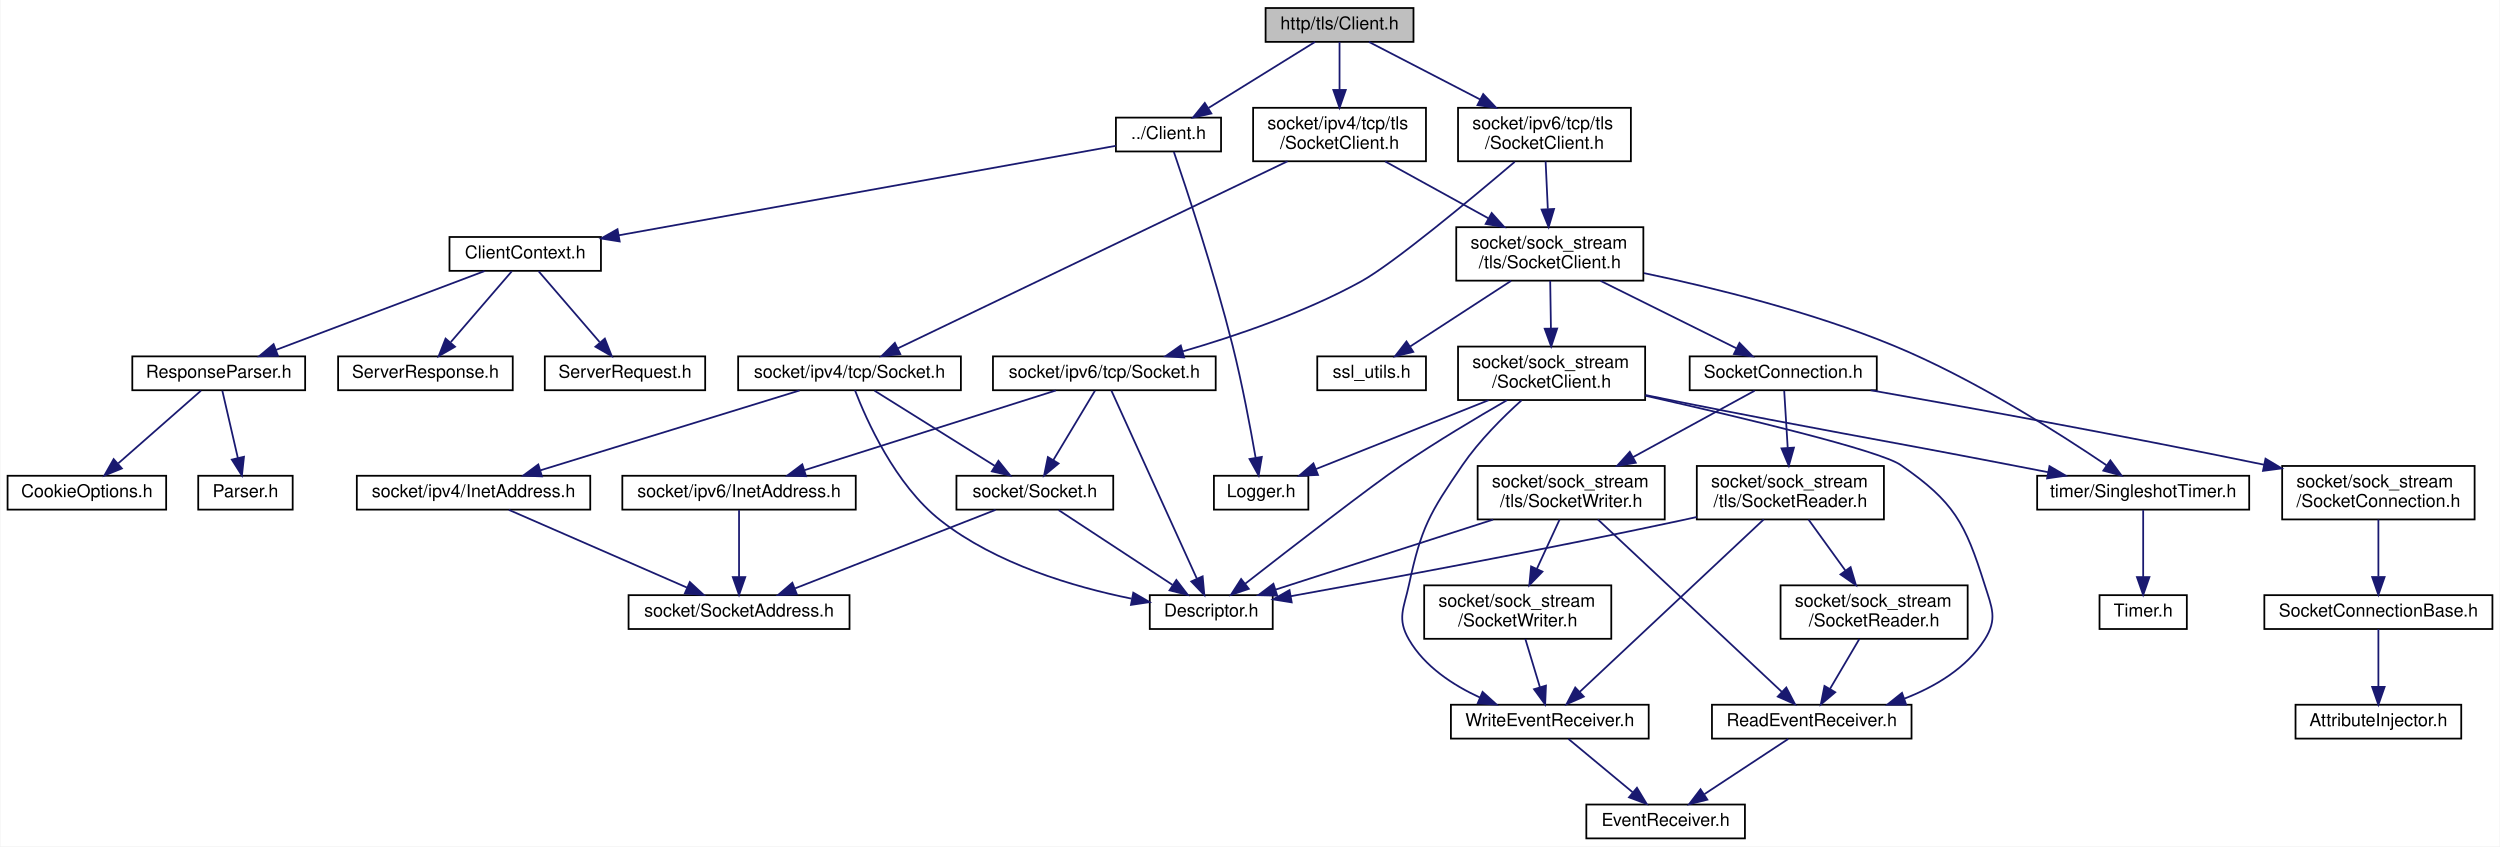
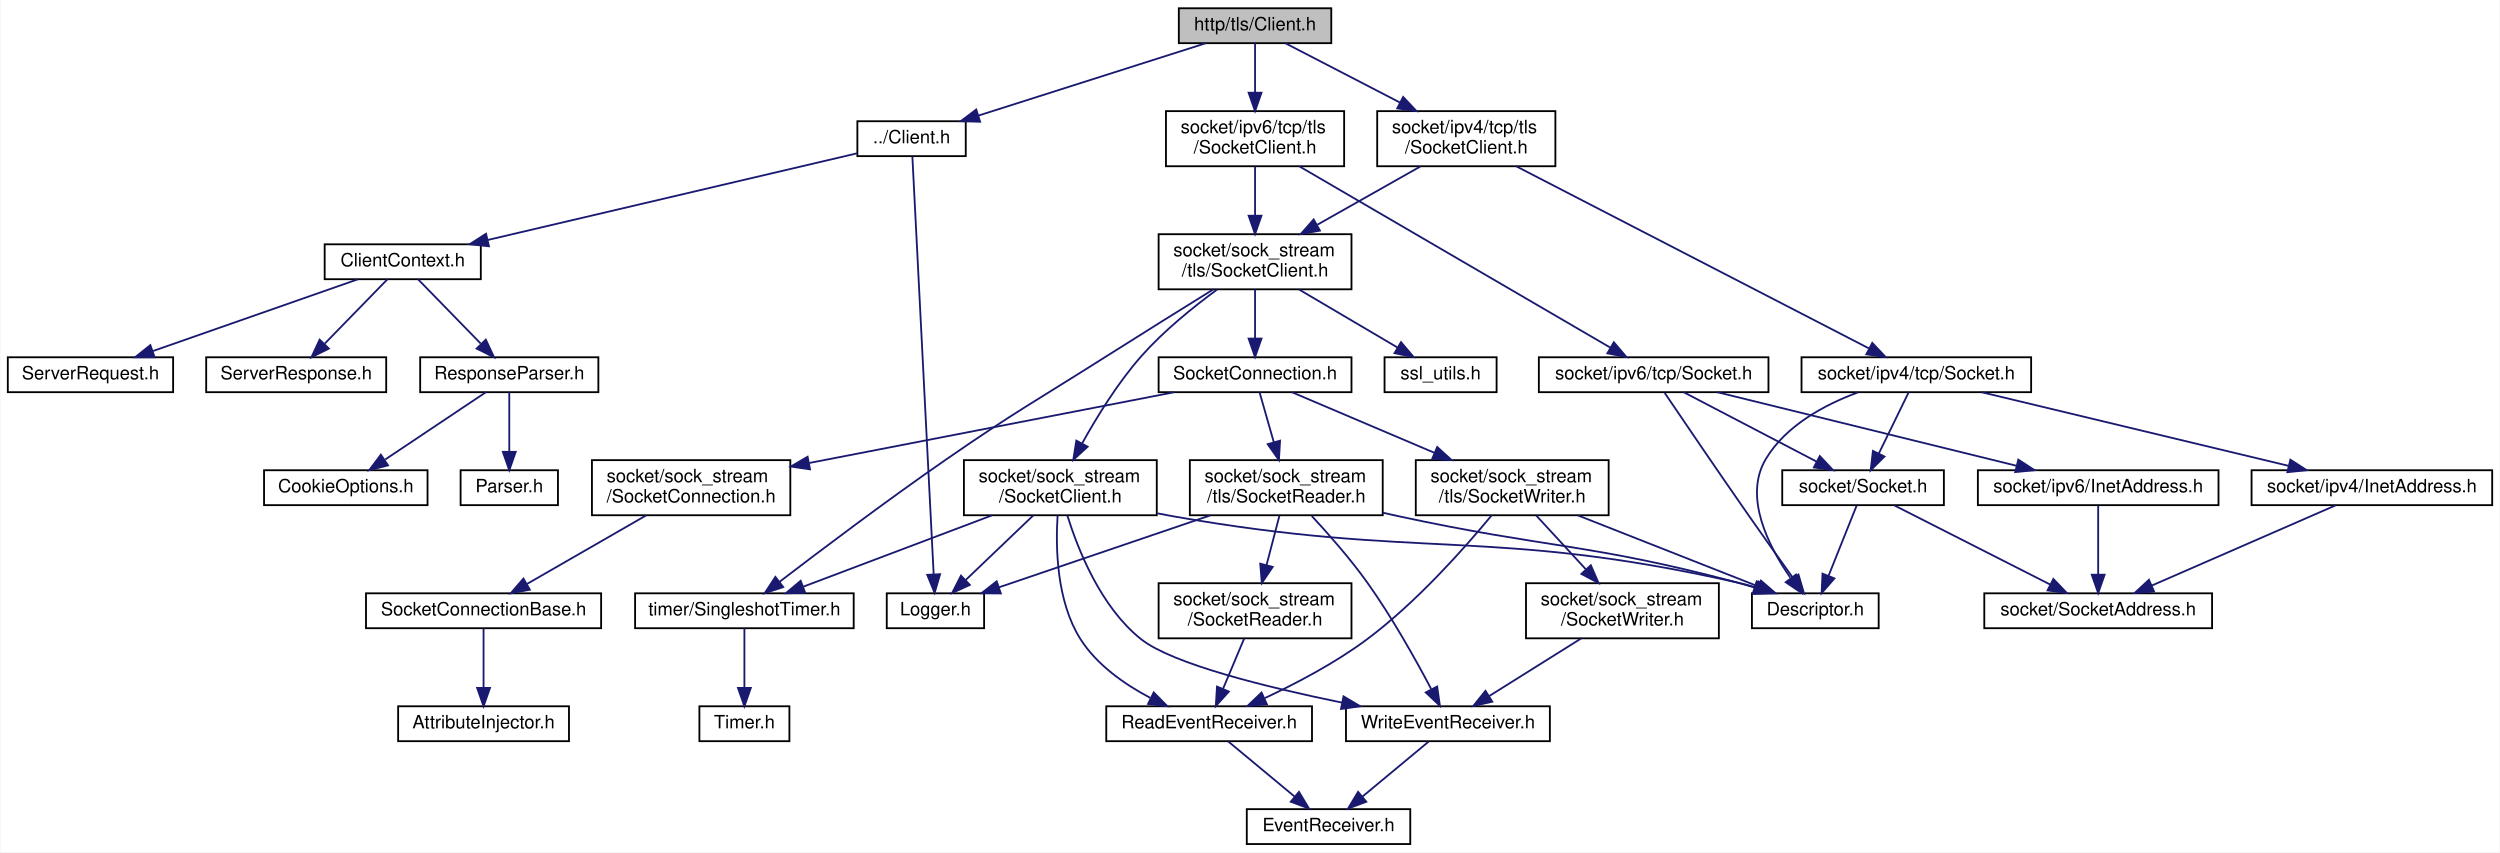
- <svg xmlns="http://www.w3.org/2000/svg" xmlns:xlink="http://www.w3.org/1999/xlink" width="1403pt" height="475pt" viewBox="0.00 0.00 1402.50 475.00">
-   <g id="graph0" class="graph" transform="scale(1 1) rotate(0) translate(4 471)">
-     <polygon fill="white" stroke="transparent" points="-4,4 -4,-471 1398.5,-471 1398.5,4 -4,4" />
+ <svg xmlns="http://www.w3.org/2000/svg" xmlns:xlink="http://www.w3.org/1999/xlink" width="1361pt" height="464pt" viewBox="0.00 0.00 1360.50 464.00">
+   <g id="graph0" class="graph" transform="scale(1 1) rotate(0) translate(4 460)">
+     <polygon fill="white" stroke="transparent" points="-4,4 -4,-460 1356.5,-460 1356.5,4 -4,4" />
    <g id="node1" class="node">
      <g id="a_node1">
        <a xlink:title=" ">
-           <polygon fill="#bfbfbf" stroke="black" points="706,-447.5 706,-466.5 789,-466.5 789,-447.5 706,-447.5" />
-           <text text-anchor="middle" x="747.5" y="-454.5" font-family="Helvetica,sans-Serif" font-size="10.00">http/tls/Client.h</text>
+           <polygon fill="#bfbfbf" stroke="black" points="637.5,-436.5 637.5,-455.5 720.5,-455.5 720.5,-436.5 637.5,-436.5" />
+           <text text-anchor="middle" x="679" y="-443.5" font-family="Helvetica,sans-Serif" font-size="10.00">http/tls/Client.h</text>
        </a>
      </g>
    </g>
    <g id="node2" class="node">
      <g id="a_node2">
        <a xlink:href="_client_8h.html" target="_top" xlink:title=" ">
-           <polygon fill="white" stroke="black" points="622,-386 622,-405 681,-405 681,-386 622,-386" />
-           <text text-anchor="middle" x="651.5" y="-393" font-family="Helvetica,sans-Serif" font-size="10.00">../Client.h</text>
+           <polygon fill="white" stroke="black" points="462.5,-375 462.5,-394 521.5,-394 521.5,-375 462.5,-375" />
+           <text text-anchor="middle" x="492" y="-382" font-family="Helvetica,sans-Serif" font-size="10.00">../Client.h</text>
        </a>
      </g>
    </g>
    <g id="edge1" class="edge">
-       <path fill="none" stroke="midnightblue" d="M733.75,-447.48C718.13,-437.8 692.44,-421.87 673.92,-410.39" />
-       <polygon fill="midnightblue" stroke="midnightblue" points="675.57,-407.3 665.23,-405.01 671.88,-413.25 675.57,-407.3" />
+       <path fill="none" stroke="midnightblue" d="M652.21,-436.48C619.71,-426.14 564.79,-408.66 528.46,-397.1" />
+       <polygon fill="midnightblue" stroke="midnightblue" points="529.33,-393.71 518.74,-394.01 527.21,-400.38 529.33,-393.71" />
    </g>
    <g id="node10" class="node">
      <g id="a_node10">
        <a xlink:href="ipv4_2tcp_2tls_2_socket_client_8h.html" target="_top" xlink:title=" ">
-           <polygon fill="white" stroke="black" points="699,-380.5 699,-410.5 796,-410.5 796,-380.5 699,-380.5" />
-           <text text-anchor="start" x="707" y="-398.5" font-family="Helvetica,sans-Serif" font-size="10.00">socket/ipv4/tcp/tls</text>
-           <text text-anchor="middle" x="747.5" y="-387.5" font-family="Helvetica,sans-Serif" font-size="10.00">/SocketClient.h</text>
+           <polygon fill="white" stroke="black" points="745.5,-369.5 745.5,-399.5 842.5,-399.5 842.5,-369.5 745.5,-369.5" />
+           <text text-anchor="start" x="753.5" y="-387.5" font-family="Helvetica,sans-Serif" font-size="10.00">socket/ipv4/tcp/tls</text>
+           <text text-anchor="middle" x="794" y="-376.5" font-family="Helvetica,sans-Serif" font-size="10.00">/SocketClient.h</text>
        </a>
      </g>
    </g>
    <g id="edge9" class="edge">
-       <path fill="none" stroke="midnightblue" d="M747.5,-447.48C747.5,-440.47 747.5,-430.19 747.5,-420.7" />
-       <polygon fill="midnightblue" stroke="midnightblue" points="751,-420.52 747.5,-410.52 744,-420.52 751,-420.52" />
+       <path fill="none" stroke="midnightblue" d="M695.48,-436.48C711.71,-428.08 737.04,-414.97 757.95,-404.15" />
+       <polygon fill="midnightblue" stroke="midnightblue" points="759.62,-407.23 766.9,-399.52 756.41,-401.01 759.62,-407.23" />
    </g>
    <g id="node32" class="node">
      <g id="a_node32">
        <a xlink:href="ipv6_2tcp_2tls_2_socket_client_8h.html" target="_top" xlink:title=" ">
-           <polygon fill="white" stroke="black" points="814,-380.5 814,-410.5 911,-410.5 911,-380.5 814,-380.5" />
-           <text text-anchor="start" x="822" y="-398.5" font-family="Helvetica,sans-Serif" font-size="10.00">socket/ipv6/tcp/tls</text>
-           <text text-anchor="middle" x="862.5" y="-387.5" font-family="Helvetica,sans-Serif" font-size="10.00">/SocketClient.h</text>
-         </a>
-       </g>
-     </g>
-     <g id="edge43" class="edge">
-       <path fill="none" stroke="midnightblue" d="M763.98,-447.48C780.21,-439.08 805.54,-425.97 826.45,-415.15" />
-       <polygon fill="midnightblue" stroke="midnightblue" points="828.12,-418.23 835.4,-410.52 824.91,-412.01 828.12,-418.23" />
+           <polygon fill="white" stroke="black" points="630.5,-369.5 630.5,-399.5 727.5,-399.5 727.5,-369.5 630.5,-369.5" />
+           <text text-anchor="start" x="638.5" y="-387.5" font-family="Helvetica,sans-Serif" font-size="10.00">socket/ipv6/tcp/tls</text>
+           <text text-anchor="middle" x="679" y="-376.5" font-family="Helvetica,sans-Serif" font-size="10.00">/SocketClient.h</text>
+         </a>
+       </g>
+     </g>
+     <g id="edge44" class="edge">
+       <path fill="none" stroke="midnightblue" d="M679,-436.48C679,-429.47 679,-419.19 679,-409.7" />
+       <polygon fill="midnightblue" stroke="midnightblue" points="682.5,-409.52 679,-399.52 675.5,-409.52 682.5,-409.52" />
    </g>
    <g id="node3" class="node">
      <g id="a_node3">
        <a xlink:href="_client_context_8h.html" target="_top" xlink:title=" ">
-           <polygon fill="white" stroke="black" points="248,-319 248,-338 333,-338 333,-319 248,-319" />
-           <text text-anchor="middle" x="290.5" y="-326" font-family="Helvetica,sans-Serif" font-size="10.00">ClientContext.h</text>
+           <polygon fill="white" stroke="black" points="172.5,-308 172.5,-327 257.5,-327 257.5,-308 172.5,-308" />
+           <text text-anchor="middle" x="215" y="-315" font-family="Helvetica,sans-Serif" font-size="10.00">ClientContext.h</text>
        </a>
      </g>
    </g>
    <g id="edge2" class="edge">
-       <path fill="none" stroke="midnightblue" d="M621.96,-389.18C560.88,-378.18 419.99,-352.82 343.03,-338.96" />
-       <polygon fill="midnightblue" stroke="midnightblue" points="343.52,-335.49 333.06,-337.16 342.28,-342.38 343.52,-335.49" />
+       <path fill="none" stroke="midnightblue" d="M462.36,-376.54C414.17,-365.24 318.49,-342.78 261.28,-329.36" />
+       <polygon fill="midnightblue" stroke="midnightblue" points="261.94,-325.92 251.41,-327.04 260.34,-332.74 261.94,-325.92" />
    </g>
    <g id="node9" class="node">
      <g id="a_node9">
        <a xlink:href="_logger_8h.html" target="_top" xlink:title=" ">
-           <polygon fill="white" stroke="black" points="677,-185 677,-204 730,-204 730,-185 677,-185" />
-           <text text-anchor="middle" x="703.5" y="-192" font-family="Helvetica,sans-Serif" font-size="10.00">Logger.h</text>
+           <polygon fill="white" stroke="black" points="478.5,-118 478.5,-137 531.5,-137 531.5,-118 478.5,-118" />
+           <text text-anchor="middle" x="505" y="-125" font-family="Helvetica,sans-Serif" font-size="10.00">Logger.h</text>
        </a>
      </g>
    </g>
    <g id="edge8" class="edge">
-       <path fill="none" stroke="midnightblue" d="M654.52,-385.74C661.15,-366.34 677.18,-318.18 687.5,-277 692.85,-255.64 697.52,-230.75 700.4,-214.15" />
-       <polygon fill="midnightblue" stroke="midnightblue" points="703.88,-214.58 702.11,-204.13 696.98,-213.4 703.88,-214.58" />
+       <path fill="none" stroke="midnightblue" d="M492.45,-374.72C494.3,-338.32 501.42,-198.77 504.03,-147.52" />
+       <polygon fill="midnightblue" stroke="midnightblue" points="507.54,-147.41 504.55,-137.24 500.55,-147.05 507.54,-147.41" />
    </g>
    <g id="node4" class="node">
      <g id="a_node4">
        <a xlink:href="_response_parser_8h.html" target="_top" xlink:title=" ">
-           <polygon fill="white" stroke="black" points="70,-252 70,-271 167,-271 167,-252 70,-252" />
-           <text text-anchor="middle" x="118.5" y="-259" font-family="Helvetica,sans-Serif" font-size="10.00">ResponseParser.h</text>
+           <polygon fill="white" stroke="black" points="224.5,-246.5 224.5,-265.5 321.5,-265.5 321.5,-246.5 224.5,-246.5" />
+           <text text-anchor="middle" x="273" y="-253.5" font-family="Helvetica,sans-Serif" font-size="10.00">ResponseParser.h</text>
        </a>
      </g>
    </g>
    <g id="edge3" class="edge">
-       <path fill="none" stroke="midnightblue" d="M267.66,-318.87C237.63,-307.52 184.72,-287.52 150.66,-274.65" />
-       <polygon fill="midnightblue" stroke="midnightblue" points="151.75,-271.32 141.16,-271.06 149.28,-277.87 151.75,-271.32" />
+       <path fill="none" stroke="midnightblue" d="M223.31,-307.98C232.18,-298.87 246.45,-284.24 257.42,-272.98" />
+       <polygon fill="midnightblue" stroke="midnightblue" points="260.23,-275.11 264.71,-265.51 255.22,-270.23 260.23,-275.11" />
    </g>
    <g id="node7" class="node">
      <g id="a_node7">
        <a xlink:href="_server_request_8h.html" target="_top" xlink:title=" ">
-           <polygon fill="white" stroke="black" points="301.5,-252 301.5,-271 391.5,-271 391.5,-252 301.5,-252" />
-           <text text-anchor="middle" x="346.5" y="-259" font-family="Helvetica,sans-Serif" font-size="10.00">ServerRequest.h</text>
+           <polygon fill="white" stroke="black" points="0,-246.5 0,-265.5 90,-265.5 90,-246.5 0,-246.5" />
+           <text text-anchor="middle" x="45" y="-253.5" font-family="Helvetica,sans-Serif" font-size="10.00">ServerRequest.h</text>
        </a>
      </g>
    </g>
    <g id="edge6" class="edge">
-       <path fill="none" stroke="midnightblue" d="M298.05,-318.73C306.78,-308.6 321.35,-291.69 332.24,-279.06" />
-       <polygon fill="midnightblue" stroke="midnightblue" points="335.19,-280.99 339.07,-271.13 329.89,-276.42 335.19,-280.99" />
+       <path fill="none" stroke="midnightblue" d="M190.64,-307.98C161.36,-297.72 112.03,-280.46 79,-268.9" />
+       <polygon fill="midnightblue" stroke="midnightblue" points="79.91,-265.51 69.31,-265.51 77.59,-272.12 79.91,-265.51" />
    </g>
    <g id="node8" class="node">
      <g id="a_node8">
        <a xlink:href="_server_response_8h.html" target="_top" xlink:title=" ">
-           <polygon fill="white" stroke="black" points="185.5,-252 185.5,-271 283.5,-271 283.5,-252 185.5,-252" />
-           <text text-anchor="middle" x="234.5" y="-259" font-family="Helvetica,sans-Serif" font-size="10.00">ServerResponse.h</text>
+           <polygon fill="white" stroke="black" points="108,-246.5 108,-265.5 206,-265.5 206,-246.5 108,-246.5" />
+           <text text-anchor="middle" x="157" y="-253.5" font-family="Helvetica,sans-Serif" font-size="10.00">ServerResponse.h</text>
        </a>
      </g>
    </g>
    <g id="edge7" class="edge">
-       <path fill="none" stroke="midnightblue" d="M282.95,-318.73C274.22,-308.6 259.65,-291.69 248.76,-279.06" />
-       <polygon fill="midnightblue" stroke="midnightblue" points="251.11,-276.42 241.93,-271.13 245.81,-280.99 251.11,-276.42" />
+       <path fill="none" stroke="midnightblue" d="M206.69,-307.98C197.82,-298.87 183.55,-284.24 172.58,-272.98" />
+       <polygon fill="midnightblue" stroke="midnightblue" points="174.78,-270.23 165.29,-265.51 169.77,-275.11 174.78,-270.23" />
    </g>
    <g id="node5" class="node">
      <g id="a_node5">
        <a xlink:href="_cookie_options_8h.html" target="_top" xlink:title=" ">
-           <polygon fill="white" stroke="black" points="0,-185 0,-204 89,-204 89,-185 0,-185" />
-           <text text-anchor="middle" x="44.5" y="-192" font-family="Helvetica,sans-Serif" font-size="10.00">CookieOptions.h</text>
+           <polygon fill="white" stroke="black" points="139.5,-185 139.5,-204 228.5,-204 228.5,-185 139.5,-185" />
+           <text text-anchor="middle" x="184" y="-192" font-family="Helvetica,sans-Serif" font-size="10.00">CookieOptions.h</text>
        </a>
      </g>
    </g>
    <g id="edge4" class="edge">
-       <path fill="none" stroke="midnightblue" d="M108.52,-251.73C96.65,-241.31 76.61,-223.71 62.12,-210.97" />
-       <polygon fill="midnightblue" stroke="midnightblue" points="64.14,-208.1 54.32,-204.13 59.53,-213.36 64.14,-208.1" />
+       <path fill="none" stroke="midnightblue" d="M260.25,-246.48C245.97,-236.93 222.6,-221.31 205.49,-209.87" />
+       <polygon fill="midnightblue" stroke="midnightblue" points="206.99,-206.66 196.73,-204.01 203.1,-212.48 206.99,-206.66" />
    </g>
    <g id="node6" class="node">
      <g id="a_node6">
        <a xlink:href="_parser_8h.html" target="_top" xlink:title=" ">
-           <polygon fill="white" stroke="black" points="107,-185 107,-204 160,-204 160,-185 107,-185" />
-           <text text-anchor="middle" x="133.5" y="-192" font-family="Helvetica,sans-Serif" font-size="10.00">Parser.h</text>
+           <polygon fill="white" stroke="black" points="246.5,-185 246.5,-204 299.5,-204 299.5,-185 246.5,-185" />
+           <text text-anchor="middle" x="273" y="-192" font-family="Helvetica,sans-Serif" font-size="10.00">Parser.h</text>
        </a>
      </g>
    </g>
    <g id="edge5" class="edge">
-       <path fill="none" stroke="midnightblue" d="M120.52,-251.73C122.75,-242.09 126.39,-226.3 129.25,-213.91" />
-       <polygon fill="midnightblue" stroke="midnightblue" points="132.67,-214.66 131.51,-204.13 125.85,-213.08 132.67,-214.66" />
+       <path fill="none" stroke="midnightblue" d="M273,-246.48C273,-238.08 273,-224.98 273,-214.16" />
+       <polygon fill="midnightblue" stroke="midnightblue" points="276.5,-214.01 273,-204.01 269.5,-214.01 276.5,-214.01" />
    </g>
    <g id="node11" class="node">
      <g id="a_node11">
        <a xlink:href="ipv4_2tcp_2_socket_8h.html" target="_top" xlink:title=" ">
-           <polygon fill="white" stroke="black" points="410,-252 410,-271 535,-271 535,-252 410,-252" />
-           <text text-anchor="middle" x="472.5" y="-259" font-family="Helvetica,sans-Serif" font-size="10.00">socket/ipv4/tcp/Socket.h</text>
+           <polygon fill="white" stroke="black" points="976.5,-246.5 976.5,-265.5 1101.5,-265.5 1101.5,-246.5 976.5,-246.5" />
+           <text text-anchor="middle" x="1039" y="-253.5" font-family="Helvetica,sans-Serif" font-size="10.00">socket/ipv4/tcp/Socket.h</text>
        </a>
      </g>
    </g>
    <g id="edge10" class="edge">
-       <path fill="none" stroke="midnightblue" d="M718.33,-380.5C664.83,-354.82 551.73,-300.53 499.72,-275.56" />
-       <polygon fill="midnightblue" stroke="midnightblue" points="500.98,-272.29 490.45,-271.12 497.95,-278.6 500.98,-272.29" />
+       <path fill="none" stroke="midnightblue" d="M821.16,-369.48C868.73,-344.92 966.51,-294.43 1013.15,-270.35" />
+       <polygon fill="midnightblue" stroke="midnightblue" points="1015.01,-273.33 1022.29,-265.63 1011.79,-267.11 1015.01,-273.33" />
    </g>
    <g id="node16" class="node">
      <g id="a_node16">
        <a xlink:href="sock__stream_2tls_2_socket_client_8h.html" target="_top" xlink:title=" ">
-           <polygon fill="white" stroke="black" points="813,-313.5 813,-343.5 918,-343.5 918,-313.5 813,-313.5" />
-           <text text-anchor="start" x="821" y="-331.5" font-family="Helvetica,sans-Serif" font-size="10.00">socket/sock_stream</text>
-           <text text-anchor="middle" x="865.5" y="-320.5" font-family="Helvetica,sans-Serif" font-size="10.00">/tls/SocketClient.h</text>
+           <polygon fill="white" stroke="black" points="626.5,-302.5 626.5,-332.5 731.5,-332.5 731.5,-302.5 626.5,-302.5" />
+           <text text-anchor="start" x="634.5" y="-320.5" font-family="Helvetica,sans-Serif" font-size="10.00">socket/sock_stream</text>
+           <text text-anchor="middle" x="679" y="-309.5" font-family="Helvetica,sans-Serif" font-size="10.00">/tls/SocketClient.h</text>
        </a>
      </g>
    </g>
    <g id="edge17" class="edge">
-       <path fill="none" stroke="midnightblue" d="M773.1,-380.4C790.04,-371.07 812.44,-358.73 830.95,-348.53" />
-       <polygon fill="midnightblue" stroke="midnightblue" points="832.88,-351.47 839.95,-343.58 829.5,-345.34 832.88,-351.47" />
+       <path fill="none" stroke="midnightblue" d="M769.05,-369.4C752.62,-360.11 730.91,-347.84 712.92,-337.67" />
+       <polygon fill="midnightblue" stroke="midnightblue" points="714.33,-334.45 703.9,-332.58 710.89,-340.54 714.33,-334.45" />
    </g>
    <g id="node12" class="node">
      <g id="a_node12">
        <a xlink:href="_descriptor_8h.html" target="_top" xlink:title=" ">
-           <polygon fill="white" stroke="black" points="641,-118 641,-137 710,-137 710,-118 641,-118" />
-           <text text-anchor="middle" x="675.5" y="-125" font-family="Helvetica,sans-Serif" font-size="10.00">Descriptor.h</text>
+           <polygon fill="white" stroke="black" points="949.5,-118 949.5,-137 1018.5,-137 1018.5,-118 949.5,-118" />
+           <text text-anchor="middle" x="984" y="-125" font-family="Helvetica,sans-Serif" font-size="10.00">Descriptor.h</text>
        </a>
      </g>
    </g>
    <g id="edge11" class="edge">
-       <path fill="none" stroke="midnightblue" d="M475.55,-252C481.88,-235.5 498.04,-199.01 523.5,-179 554.67,-154.5 598.26,-141.63 630.78,-135.03" />
-       <polygon fill="midnightblue" stroke="midnightblue" points="631.75,-138.41 640.91,-133.1 630.44,-131.53 631.75,-138.41" />
+       <path fill="none" stroke="midnightblue" d="M1007.19,-246.38C989.05,-239.66 967.84,-228.31 957,-210 944.83,-189.44 958.49,-162.67 970.4,-145.53" />
+       <polygon fill="midnightblue" stroke="midnightblue" points="973.51,-147.21 976.67,-137.1 967.89,-143.04 973.51,-147.21" />
    </g>
    <g id="node13" class="node">
      <g id="a_node13">
        <a xlink:href="_socket_8h.html" target="_top" xlink:title=" ">
-           <polygon fill="white" stroke="black" points="532.5,-185 532.5,-204 620.5,-204 620.5,-185 532.5,-185" />
-           <text text-anchor="middle" x="576.5" y="-192" font-family="Helvetica,sans-Serif" font-size="10.00">socket/Socket.h</text>
+           <polygon fill="white" stroke="black" points="966,-185 966,-204 1054,-204 1054,-185 966,-185" />
+           <text text-anchor="middle" x="1010" y="-192" font-family="Helvetica,sans-Serif" font-size="10.00">socket/Socket.h</text>
        </a>
      </g>
    </g>
    <g id="edge12" class="edge">
-       <path fill="none" stroke="midnightblue" d="M486.53,-251.73C503.83,-240.92 533.49,-222.38 553.99,-209.57" />
-       <polygon fill="midnightblue" stroke="midnightblue" points="556.07,-212.4 562.7,-204.13 552.36,-206.46 556.07,-212.4" />
+       <path fill="none" stroke="midnightblue" d="M1034.85,-246.48C1030.62,-237.82 1023.96,-224.15 1018.6,-213.15" />
+       <polygon fill="midnightblue" stroke="midnightblue" points="1021.67,-211.46 1014.15,-204.01 1015.38,-214.53 1021.67,-211.46" />
    </g>
    <g id="node15" class="node">
      <g id="a_node15">
        <a xlink:href="ipv4_2_inet_address_8h.html" target="_top" xlink:title=" ">
-           <polygon fill="white" stroke="black" points="196,-185 196,-204 327,-204 327,-185 196,-185" />
-           <text text-anchor="middle" x="261.5" y="-192" font-family="Helvetica,sans-Serif" font-size="10.00">socket/ipv4/InetAddress.h</text>
+           <polygon fill="white" stroke="black" points="1221.5,-185 1221.5,-204 1352.5,-204 1352.5,-185 1221.5,-185" />
+           <text text-anchor="middle" x="1287" y="-192" font-family="Helvetica,sans-Serif" font-size="10.00">socket/ipv4/InetAddress.h</text>
        </a>
      </g>
    </g>
    <g id="edge15" class="edge">
-       <path fill="none" stroke="midnightblue" d="M444.48,-251.87C407.09,-240.35 340.78,-219.92 299.08,-207.08" />
-       <polygon fill="midnightblue" stroke="midnightblue" points="299.89,-203.66 289.3,-204.06 297.83,-210.35 299.89,-203.66" />
+       <path fill="none" stroke="midnightblue" d="M1074.53,-246.48C1118.55,-235.92 1193.59,-217.91 1241.7,-206.37" />
+       <polygon fill="midnightblue" stroke="midnightblue" points="1242.63,-209.75 1251.53,-204.01 1240.99,-202.94 1242.63,-209.75" />
    </g>
    <g id="edge13" class="edge">
-       <path fill="none" stroke="midnightblue" d="M589.85,-184.73C606.25,-173.96 634.3,-155.55 653.81,-142.74" />
-       <polygon fill="midnightblue" stroke="midnightblue" points="655.92,-145.54 662.36,-137.13 652.08,-139.69 655.92,-145.54" />
+       <path fill="none" stroke="midnightblue" d="M1006.49,-184.73C1002.6,-174.99 996.19,-158.98 991.21,-146.53" />
+       <polygon fill="midnightblue" stroke="midnightblue" points="994.41,-145.11 987.45,-137.13 987.92,-147.71 994.41,-145.11" />
    </g>
    <g id="node14" class="node">
      <g id="a_node14">
        <a xlink:href="_socket_address_8h.html" target="_top" xlink:title=" ">
-           <polygon fill="white" stroke="black" points="348.5,-118 348.5,-137 472.5,-137 472.5,-118 348.5,-118" />
-           <text text-anchor="middle" x="410.5" y="-125" font-family="Helvetica,sans-Serif" font-size="10.00">socket/SocketAddress.h</text>
+           <polygon fill="white" stroke="black" points="1076,-118 1076,-137 1200,-137 1200,-118 1076,-118" />
+           <text text-anchor="middle" x="1138" y="-125" font-family="Helvetica,sans-Serif" font-size="10.00">socket/SocketAddress.h</text>
        </a>
      </g>
    </g>
    <g id="edge14" class="edge">
-       <path fill="none" stroke="midnightblue" d="M554.46,-184.87C525.6,-173.57 474.85,-153.7 441.96,-140.82" />
-       <polygon fill="midnightblue" stroke="midnightblue" points="442.96,-137.45 432.37,-137.06 440.41,-143.97 442.96,-137.45" />
+       <path fill="none" stroke="midnightblue" d="M1027,-184.87C1048.71,-173.84 1086.49,-154.66 1111.87,-141.77" />
+       <polygon fill="midnightblue" stroke="midnightblue" points="1113.6,-144.82 1120.93,-137.17 1110.43,-138.57 1113.6,-144.82" />
    </g>
    <g id="edge16" class="edge">
-       <path fill="none" stroke="midnightblue" d="M281.29,-184.87C306.89,-173.7 351.71,-154.15 381.25,-141.26" />
-       <polygon fill="midnightblue" stroke="midnightblue" points="382.87,-144.37 390.63,-137.17 380.07,-137.96 382.87,-144.37" />
+       <path fill="none" stroke="midnightblue" d="M1267.21,-184.87C1241.61,-173.7 1196.79,-154.15 1167.25,-141.26" />
+       <polygon fill="midnightblue" stroke="midnightblue" points="1168.43,-137.96 1157.87,-137.17 1165.63,-144.37 1168.43,-137.96" />
    </g>
    <g id="node17" class="node">
      <g id="a_node17">
        <a xlink:href="tls_2_socket_connection_8h.html" target="_top" xlink:title=" ">
-           <polygon fill="white" stroke="black" points="944,-252 944,-271 1049,-271 1049,-252 944,-252" />
-           <text text-anchor="middle" x="996.5" y="-259" font-family="Helvetica,sans-Serif" font-size="10.00">SocketConnection.h</text>
+           <polygon fill="white" stroke="black" points="626.5,-246.5 626.5,-265.5 731.5,-265.5 731.5,-246.5 626.5,-246.5" />
+           <text text-anchor="middle" x="679" y="-253.5" font-family="Helvetica,sans-Serif" font-size="10.00">SocketConnection.h</text>
        </a>
      </g>
    </g>
    <g id="edge18" class="edge">
-       <path fill="none" stroke="midnightblue" d="M893.93,-313.4C916.61,-302.14 948.13,-286.5 970.22,-275.54" />
-       <polygon fill="midnightblue" stroke="midnightblue" points="971.95,-278.59 979.36,-271.01 968.84,-272.32 971.95,-278.59" />
+       <path fill="none" stroke="midnightblue" d="M679,-302.4C679,-294.47 679,-284.46 679,-275.86" />
+       <polygon fill="midnightblue" stroke="midnightblue" points="682.5,-275.66 679,-265.66 675.5,-275.66 682.5,-275.66" />
    </g>
    <g id="node28" class="node">
      <g id="a_node28">
        <a xlink:href="sock__stream_2_socket_client_8h.html" target="_top" xlink:title=" ">
-           <polygon fill="white" stroke="black" points="814,-246.5 814,-276.5 919,-276.5 919,-246.5 814,-246.5" />
-           <text text-anchor="start" x="822" y="-264.5" font-family="Helvetica,sans-Serif" font-size="10.00">socket/sock_stream</text>
-           <text text-anchor="middle" x="866.5" y="-253.5" font-family="Helvetica,sans-Serif" font-size="10.00">/SocketClient.h</text>
-         </a>
-       </g>
-     </g>
-     <g id="edge34" class="edge">
-       <path fill="none" stroke="midnightblue" d="M865.72,-313.4C865.84,-305.64 865.99,-295.81 866.13,-286.86" />
-       <polygon fill="midnightblue" stroke="midnightblue" points="869.63,-286.63 866.28,-276.58 862.63,-286.52 869.63,-286.63" />
+           <polygon fill="white" stroke="black" points="520.5,-179.5 520.5,-209.5 625.5,-209.5 625.5,-179.5 520.5,-179.5" />
+           <text text-anchor="start" x="528.5" y="-197.5" font-family="Helvetica,sans-Serif" font-size="10.00">socket/sock_stream</text>
+           <text text-anchor="middle" x="573" y="-186.5" font-family="Helvetica,sans-Serif" font-size="10.00">/SocketClient.h</text>
+         </a>
+       </g>
+     </g>
+     <g id="edge35" class="edge">
+       <path fill="none" stroke="midnightblue" d="M658.27,-302.32C645.47,-292.94 629.21,-279.85 617,-266 604.24,-251.53 592.81,-232.94 584.79,-218.49" />
+       <polygon fill="midnightblue" stroke="midnightblue" points="587.87,-216.81 580.04,-209.67 581.71,-220.13 587.87,-216.81" />
    </g>
    <g id="node29" class="node">
      <g id="a_node29">
        <a xlink:href="_singleshot_timer_8h.html" target="_top" xlink:title=" ">
-           <polygon fill="white" stroke="black" points="1139,-185 1139,-204 1258,-204 1258,-185 1139,-185" />
-           <text text-anchor="middle" x="1198.5" y="-192" font-family="Helvetica,sans-Serif" font-size="10.00">timer/SingleshotTimer.h</text>
-         </a>
-       </g>
-     </g>
-     <g id="edge42" class="edge">
-       <path fill="none" stroke="midnightblue" d="M918.36,-317.72C957.86,-309.44 1012.72,-295.9 1058.5,-277 1103.38,-258.47 1151.4,-227.87 1177.91,-209.9" />
-       <polygon fill="midnightblue" stroke="midnightblue" points="1180.08,-212.66 1186.35,-204.11 1176.13,-206.88 1180.08,-212.66" />
+           <polygon fill="white" stroke="black" points="341.5,-118 341.5,-137 460.5,-137 460.5,-118 341.5,-118" />
+           <text text-anchor="middle" x="401" y="-125" font-family="Helvetica,sans-Serif" font-size="10.00">timer/SingleshotTimer.h</text>
+         </a>
+       </g>
+     </g>
+     <g id="edge43" class="edge">
+       <path fill="none" stroke="midnightblue" d="M656.25,-302.44C639.99,-292.36 617.6,-278.42 598,-266 559.15,-241.39 548.83,-236.15 511,-210 478.52,-187.55 441.88,-159.92 420.15,-143.28" />
+       <polygon fill="midnightblue" stroke="midnightblue" points="422.13,-140.39 412.07,-137.08 417.87,-145.94 422.13,-140.39" />
    </g>
    <g id="node31" class="node">
      <g id="a_node31">
        <a xlink:href="ssl__utils_8h.html" target="_top" xlink:title=" ">
-           <polygon fill="white" stroke="black" points="735,-252 735,-271 796,-271 796,-252 735,-252" />
-           <text text-anchor="middle" x="765.5" y="-259" font-family="Helvetica,sans-Serif" font-size="10.00">ssl_utils.h</text>
-         </a>
-       </g>
-     </g>
-     <g id="edge41" class="edge">
-       <path fill="none" stroke="midnightblue" d="M843.8,-313.4C827.03,-302.5 803.93,-287.48 787.17,-276.58" />
-       <polygon fill="midnightblue" stroke="midnightblue" points="788.88,-273.52 778.59,-271.01 785.06,-279.39 788.88,-273.52" />
+           <polygon fill="white" stroke="black" points="749.5,-246.5 749.5,-265.5 810.5,-265.5 810.5,-246.5 749.5,-246.5" />
+           <text text-anchor="middle" x="780" y="-253.5" font-family="Helvetica,sans-Serif" font-size="10.00">ssl_utils.h</text>
+         </a>
+       </g>
+     </g>
+     <g id="edge42" class="edge">
+       <path fill="none" stroke="midnightblue" d="M702.94,-302.4C719.13,-292.86 740.41,-280.32 756.5,-270.84" />
+       <polygon fill="midnightblue" stroke="midnightblue" points="758.46,-273.75 765.3,-265.66 754.91,-267.72 758.46,-273.75" />
    </g>
    <g id="node18" class="node">
      <g id="a_node18">
        <a xlink:href="_socket_connection_8h.html" target="_top" xlink:title=" ">
-           <polygon fill="white" stroke="black" points="1276.5,-179.5 1276.5,-209.5 1384.5,-209.5 1384.5,-179.5 1276.5,-179.5" />
-           <text text-anchor="start" x="1284.5" y="-197.5" font-family="Helvetica,sans-Serif" font-size="10.00">socket/sock_stream</text>
-           <text text-anchor="middle" x="1330.5" y="-186.5" font-family="Helvetica,sans-Serif" font-size="10.00">/SocketConnection.h</text>
+           <polygon fill="white" stroke="black" points="318,-179.5 318,-209.5 426,-209.5 426,-179.5 318,-179.5" />
+           <text text-anchor="start" x="326" y="-197.5" font-family="Helvetica,sans-Serif" font-size="10.00">socket/sock_stream</text>
+           <text text-anchor="middle" x="372" y="-186.5" font-family="Helvetica,sans-Serif" font-size="10.00">/SocketConnection.h</text>
        </a>
      </g>
    </g>
    <g id="edge19" class="edge">
-       <path fill="none" stroke="midnightblue" d="M1045.58,-251.99C1097.89,-242.78 1183.37,-227.33 1266.39,-210.19" />
-       <polygon fill="midnightblue" stroke="midnightblue" points="1267.16,-213.6 1276.24,-208.14 1265.73,-206.75 1267.16,-213.6" />
+       <path fill="none" stroke="midnightblue" d="M635.01,-246.48C582.98,-236.39 495.91,-219.52 436.31,-207.96" />
+       <polygon fill="midnightblue" stroke="midnightblue" points="436.74,-204.48 426.26,-206.02 435.41,-211.35 436.74,-204.48" />
    </g>
    <g id="node21" class="node">
      <g id="a_node21">
        <a xlink:href="tls_2_socket_reader_8h.html" target="_top" xlink:title=" ">
-           <polygon fill="white" stroke="black" points="948,-179.5 948,-209.5 1053,-209.5 1053,-179.5 948,-179.5" />
-           <text text-anchor="start" x="956" y="-197.5" font-family="Helvetica,sans-Serif" font-size="10.00">socket/sock_stream</text>
-           <text text-anchor="middle" x="1000.5" y="-186.5" font-family="Helvetica,sans-Serif" font-size="10.00">/tls/SocketReader.h</text>
+           <polygon fill="white" stroke="black" points="643.5,-179.5 643.5,-209.5 748.5,-209.5 748.5,-179.5 643.5,-179.5" />
+           <text text-anchor="start" x="651.5" y="-197.5" font-family="Helvetica,sans-Serif" font-size="10.00">socket/sock_stream</text>
+           <text text-anchor="middle" x="696" y="-186.5" font-family="Helvetica,sans-Serif" font-size="10.00">/tls/SocketReader.h</text>
        </a>
      </g>
    </g>
    <g id="edge22" class="edge">
-       <path fill="none" stroke="midnightblue" d="M997.04,-251.73C997.54,-243.54 998.32,-230.92 999.01,-219.71" />
-       <polygon fill="midnightblue" stroke="midnightblue" points="1002.51,-219.79 999.63,-209.59 995.53,-219.36 1002.51,-219.79" />
+       <path fill="none" stroke="midnightblue" d="M681.44,-246.48C683.46,-239.4 686.44,-228.97 689.17,-219.39" />
+       <polygon fill="midnightblue" stroke="midnightblue" points="692.61,-220.1 691.99,-209.52 685.88,-218.18 692.61,-220.1" />
    </g>
    <g id="node26" class="node">
      <g id="a_node26">
        <a xlink:href="tls_2_socket_writer_8h.html" target="_top" xlink:title=" ">
-           <polygon fill="white" stroke="black" points="825,-179.5 825,-209.5 930,-209.5 930,-179.5 825,-179.5" />
-           <text text-anchor="start" x="833" y="-197.5" font-family="Helvetica,sans-Serif" font-size="10.00">socket/sock_stream</text>
-           <text text-anchor="middle" x="877.5" y="-186.5" font-family="Helvetica,sans-Serif" font-size="10.00">/tls/SocketWriter.h</text>
-         </a>
-       </g>
-     </g>
-     <g id="edge29" class="edge">
-       <path fill="none" stroke="midnightblue" d="M980.45,-251.73C963.05,-242.23 934.76,-226.78 912.23,-214.47" />
-       <polygon fill="midnightblue" stroke="midnightblue" points="913.75,-211.31 903.29,-209.59 910.39,-217.45 913.75,-211.31" />
+           <polygon fill="white" stroke="black" points="766.5,-179.5 766.5,-209.5 871.5,-209.5 871.5,-179.5 766.5,-179.5" />
+           <text text-anchor="start" x="774.5" y="-197.5" font-family="Helvetica,sans-Serif" font-size="10.00">socket/sock_stream</text>
+           <text text-anchor="middle" x="819" y="-186.5" font-family="Helvetica,sans-Serif" font-size="10.00">/tls/SocketWriter.h</text>
+         </a>
+       </g>
+     </g>
+     <g id="edge30" class="edge">
+       <path fill="none" stroke="midnightblue" d="M699.06,-246.48C719.17,-237.93 750.76,-224.5 776.47,-213.57" />
+       <polygon fill="midnightblue" stroke="midnightblue" points="778.17,-216.66 786,-209.52 775.43,-210.21 778.17,-216.66" />
    </g>
    <g id="node19" class="node">
      <g id="a_node19">
        <a xlink:href="_socket_connection_base_8h.html" target="_top" xlink:title=" ">
-           <polygon fill="white" stroke="black" points="1266.5,-118 1266.5,-137 1394.5,-137 1394.5,-118 1266.5,-118" />
-           <text text-anchor="middle" x="1330.5" y="-125" font-family="Helvetica,sans-Serif" font-size="10.00">SocketConnectionBase.h</text>
+           <polygon fill="white" stroke="black" points="195,-118 195,-137 323,-137 323,-118 195,-118" />
+           <text text-anchor="middle" x="259" y="-125" font-family="Helvetica,sans-Serif" font-size="10.00">SocketConnectionBase.h</text>
        </a>
      </g>
    </g>
    <g id="edge20" class="edge">
-       <path fill="none" stroke="midnightblue" d="M1330.5,-179.4C1330.5,-170.06 1330.5,-157.71 1330.5,-147.52" />
-       <polygon fill="midnightblue" stroke="midnightblue" points="1334,-147.19 1330.5,-137.19 1327,-147.19 1334,-147.19" />
+       <path fill="none" stroke="midnightblue" d="M347.48,-179.4C328.27,-168.34 301.7,-153.06 282.7,-142.13" />
+       <polygon fill="midnightblue" stroke="midnightblue" points="284.2,-138.96 273.79,-137.01 280.71,-145.03 284.2,-138.96" />
    </g>
    <g id="node20" class="node">
      <g id="a_node20">
        <a xlink:href="_attribute_injector_8h.html" target="_top" xlink:title=" ">
-           <polygon fill="white" stroke="black" points="1284,-56.5 1284,-75.5 1377,-75.5 1377,-56.5 1284,-56.5" />
-           <text text-anchor="middle" x="1330.5" y="-63.5" font-family="Helvetica,sans-Serif" font-size="10.00">AttributeInjector.h</text>
+           <polygon fill="white" stroke="black" points="212.5,-56.5 212.5,-75.5 305.5,-75.5 305.5,-56.5 212.5,-56.5" />
+           <text text-anchor="middle" x="259" y="-63.5" font-family="Helvetica,sans-Serif" font-size="10.00">AttributeInjector.h</text>
        </a>
      </g>
    </g>
    <g id="edge21" class="edge">
-       <path fill="none" stroke="midnightblue" d="M1330.5,-117.98C1330.5,-109.58 1330.5,-96.48 1330.5,-85.66" />
-       <polygon fill="midnightblue" stroke="midnightblue" points="1334,-85.51 1330.5,-75.51 1327,-85.51 1334,-85.51" />
+       <path fill="none" stroke="midnightblue" d="M259,-117.98C259,-109.58 259,-96.48 259,-85.66" />
+       <polygon fill="midnightblue" stroke="midnightblue" points="262.5,-85.51 259,-75.51 255.5,-85.51 262.5,-85.51" />
+     </g>
+     <g id="edge24" class="edge">
+       <path fill="none" stroke="midnightblue" d="M654.56,-179.4C620.15,-167.69 571.8,-151.23 539.48,-140.23" />
+       <polygon fill="midnightblue" stroke="midnightblue" points="540.59,-136.92 530,-137.01 538.34,-143.54 540.59,-136.92" />
    </g>
    <g id="edge23" class="edge">
-       <path fill="none" stroke="midnightblue" d="M947.96,-180.85C945.1,-180.22 942.27,-179.59 939.5,-179 862.72,-162.54 772.8,-145.9 720.2,-136.43" />
-       <polygon fill="midnightblue" stroke="midnightblue" points="720.65,-132.95 710.19,-134.63 719.42,-139.84 720.65,-132.95" />
+       <path fill="none" stroke="midnightblue" d="M748.54,-180.87C751.4,-180.23 754.23,-179.6 757,-179 838.44,-161.36 860.46,-164.36 941,-143 944.2,-142.15 947.5,-141.19 950.8,-140.18" />
+       <polygon fill="midnightblue" stroke="midnightblue" points="952.07,-143.45 960.51,-137.04 949.92,-136.78 952.07,-143.45" />
    </g>
    <g id="node22" class="node">
      <g id="a_node22">
        <a xlink:href="_write_event_receiver_8h.html" target="_top" xlink:title=" ">
-           <polygon fill="white" stroke="black" points="810,-56.5 810,-75.5 921,-75.5 921,-56.5 810,-56.5" />
-           <text text-anchor="middle" x="865.5" y="-63.5" font-family="Helvetica,sans-Serif" font-size="10.00">WriteEventReceiver.h</text>
-         </a>
-       </g>
-     </g>
-     <g id="edge24" class="edge">
-       <path fill="none" stroke="midnightblue" d="M985.54,-179.48C960.15,-155.69 908.83,-107.6 882.27,-82.71" />
-       <polygon fill="midnightblue" stroke="midnightblue" points="884.57,-80.07 874.88,-75.79 879.78,-85.18 884.57,-80.07" />
+           <polygon fill="white" stroke="black" points="728.5,-56.5 728.5,-75.5 839.5,-75.5 839.5,-56.5 728.5,-56.5" />
+           <text text-anchor="middle" x="784" y="-63.5" font-family="Helvetica,sans-Serif" font-size="10.00">WriteEventReceiver.h</text>
+         </a>
+       </g>
+     </g>
+     <g id="edge25" class="edge">
+       <path fill="none" stroke="midnightblue" d="M709.88,-179.09C718.96,-169.31 730.8,-155.86 740,-143 753.53,-124.08 766.56,-100.71 774.88,-84.92" />
+       <polygon fill="midnightblue" stroke="midnightblue" points="778.14,-86.25 779.63,-75.77 771.92,-83.03 778.14,-86.25" />
    </g>
    <g id="node24" class="node">
      <g id="a_node24">
        <a xlink:href="_socket_reader_8h.html" target="_top" xlink:title=" ">
-           <polygon fill="white" stroke="black" points="995,-112.5 995,-142.5 1100,-142.5 1100,-112.5 995,-112.5" />
-           <text text-anchor="start" x="1003" y="-130.5" font-family="Helvetica,sans-Serif" font-size="10.00">socket/sock_stream</text>
-           <text text-anchor="middle" x="1047.5" y="-119.5" font-family="Helvetica,sans-Serif" font-size="10.00">/SocketReader.h</text>
-         </a>
-       </g>
-     </g>
-     <g id="edge26" class="edge">
-       <path fill="none" stroke="midnightblue" d="M1010.7,-179.4C1016.73,-171.05 1024.52,-160.29 1031.37,-150.81" />
-       <polygon fill="midnightblue" stroke="midnightblue" points="1034.3,-152.73 1037.32,-142.58 1028.63,-148.63 1034.3,-152.73" />
+           <polygon fill="white" stroke="black" points="626.5,-112.5 626.5,-142.5 731.5,-142.5 731.5,-112.5 626.5,-112.5" />
+           <text text-anchor="start" x="634.5" y="-130.5" font-family="Helvetica,sans-Serif" font-size="10.00">socket/sock_stream</text>
+           <text text-anchor="middle" x="679" y="-119.5" font-family="Helvetica,sans-Serif" font-size="10.00">/SocketReader.h</text>
+         </a>
+       </g>
+     </g>
+     <g id="edge27" class="edge">
+       <path fill="none" stroke="midnightblue" d="M692.31,-179.4C690.24,-171.47 687.6,-161.38 685.22,-152.27" />
+       <polygon fill="midnightblue" stroke="midnightblue" points="688.6,-151.37 682.68,-142.58 681.83,-153.14 688.6,-151.37" />
    </g>
    <g id="node23" class="node">
      <g id="a_node23">
        <a xlink:href="_event_receiver_8h.html" target="_top" xlink:title=" ">
-           <polygon fill="white" stroke="black" points="886,-0.5 886,-19.5 975,-19.5 975,-0.5 886,-0.5" />
-           <text text-anchor="middle" x="930.5" y="-7.5" font-family="Helvetica,sans-Serif" font-size="10.00">EventReceiver.h</text>
-         </a>
-       </g>
-     </g>
-     <g id="edge25" class="edge">
-       <path fill="none" stroke="midnightblue" d="M875.94,-56.32C885.65,-48.26 900.32,-36.08 912,-26.37" />
-       <polygon fill="midnightblue" stroke="midnightblue" points="914.41,-28.92 919.87,-19.83 909.94,-23.53 914.41,-28.92" />
+           <polygon fill="white" stroke="black" points="674.5,-0.5 674.5,-19.5 763.5,-19.5 763.5,-0.5 674.5,-0.5" />
+           <text text-anchor="middle" x="719" y="-7.5" font-family="Helvetica,sans-Serif" font-size="10.00">EventReceiver.h</text>
+         </a>
+       </g>
+     </g>
+     <g id="edge26" class="edge">
+       <path fill="none" stroke="midnightblue" d="M773.56,-56.32C763.85,-48.26 749.18,-36.08 737.5,-26.37" />
+       <polygon fill="midnightblue" stroke="midnightblue" points="739.56,-23.53 729.63,-19.83 735.09,-28.92 739.56,-23.53" />
    </g>
    <g id="node25" class="node">
      <g id="a_node25">
        <a xlink:href="_read_event_receiver_8h.html" target="_top" xlink:title=" ">
-           <polygon fill="white" stroke="black" points="956.5,-56.5 956.5,-75.5 1068.5,-75.5 1068.5,-56.5 956.5,-56.5" />
-           <text text-anchor="middle" x="1012.5" y="-63.5" font-family="Helvetica,sans-Serif" font-size="10.00">ReadEventReceiver.h</text>
-         </a>
-       </g>
-     </g>
-     <g id="edge27" class="edge">
-       <path fill="none" stroke="midnightblue" d="M1039.21,-112.4C1034.28,-104.02 1027.99,-93.33 1022.75,-84.42" />
-       <polygon fill="midnightblue" stroke="midnightblue" points="1025.68,-82.5 1017.59,-75.66 1019.65,-86.05 1025.68,-82.5" />
+           <polygon fill="white" stroke="black" points="598,-56.5 598,-75.5 710,-75.5 710,-56.5 598,-56.5" />
+           <text text-anchor="middle" x="654" y="-63.5" font-family="Helvetica,sans-Serif" font-size="10.00">ReadEventReceiver.h</text>
+         </a>
+       </g>
    </g>
    <g id="edge28" class="edge">
-       <path fill="none" stroke="midnightblue" d="M999.33,-56.32C986.65,-47.98 967.27,-35.21 952.29,-25.35" />
-       <polygon fill="midnightblue" stroke="midnightblue" points="953.92,-22.23 943.64,-19.65 950.07,-28.08 953.92,-22.23" />
-     </g>
-     <g id="edge30" class="edge">
-       <path fill="none" stroke="midnightblue" d="M833.67,-179.4C797.13,-167.64 745.7,-151.09 711.52,-140.09" />
-       <polygon fill="midnightblue" stroke="midnightblue" points="712.53,-136.74 701.94,-137.01 710.38,-143.4 712.53,-136.74" />
+       <path fill="none" stroke="midnightblue" d="M673.08,-112.4C669.63,-104.2 665.25,-93.78 661.56,-84.99" />
+       <polygon fill="midnightblue" stroke="midnightblue" points="664.74,-83.52 657.64,-75.66 658.28,-86.23 664.74,-83.52" />
+     </g>
+     <g id="edge29" class="edge">
+       <path fill="none" stroke="midnightblue" d="M664.44,-56.32C674.15,-48.26 688.82,-36.08 700.5,-26.37" />
+       <polygon fill="midnightblue" stroke="midnightblue" points="702.91,-28.92 708.37,-19.83 698.44,-23.53 702.91,-28.92" />
    </g>
    <g id="edge31" class="edge">
-       <path fill="none" stroke="midnightblue" d="M892.46,-179.48C917.85,-155.69 969.17,-107.6 995.73,-82.71" />
-       <polygon fill="midnightblue" stroke="midnightblue" points="998.22,-85.18 1003.12,-75.79 993.43,-80.07 998.22,-85.18" />
+       <path fill="none" stroke="midnightblue" d="M854.8,-179.4C884.01,-167.89 924.86,-151.8 952.76,-140.81" />
+       <polygon fill="midnightblue" stroke="midnightblue" points="954.38,-143.93 962.41,-137.01 951.82,-137.42 954.38,-143.93" />
+     </g>
+     <g id="edge32" class="edge">
+       <path fill="none" stroke="midnightblue" d="M807.84,-179.49C793.48,-162.1 767.16,-132.28 740,-112 722.85,-99.19 701.53,-88.01 684.42,-80" />
+       <polygon fill="midnightblue" stroke="midnightblue" points="685.44,-76.62 674.89,-75.66 682.54,-82.99 685.44,-76.62" />
    </g>
    <g id="node27" class="node">
      <g id="a_node27">
        <a xlink:href="_socket_writer_8h.html" target="_top" xlink:title=" ">
-           <polygon fill="white" stroke="black" points="795,-112.5 795,-142.5 900,-142.5 900,-112.5 795,-112.5" />
-           <text text-anchor="start" x="803" y="-130.5" font-family="Helvetica,sans-Serif" font-size="10.00">socket/sock_stream</text>
-           <text text-anchor="middle" x="847.5" y="-119.5" font-family="Helvetica,sans-Serif" font-size="10.00">/SocketWriter.h</text>
-         </a>
-       </g>
-     </g>
-     <g id="edge32" class="edge">
-       <path fill="none" stroke="midnightblue" d="M870.99,-179.4C867.26,-171.3 862.47,-160.94 858.2,-151.69" />
-       <polygon fill="midnightblue" stroke="midnightblue" points="861.37,-150.19 854,-142.58 855.01,-153.12 861.37,-150.19" />
+           <polygon fill="white" stroke="black" points="826.5,-112.5 826.5,-142.5 931.5,-142.5 931.5,-112.5 826.5,-112.5" />
+           <text text-anchor="start" x="834.5" y="-130.5" font-family="Helvetica,sans-Serif" font-size="10.00">socket/sock_stream</text>
+           <text text-anchor="middle" x="879" y="-119.5" font-family="Helvetica,sans-Serif" font-size="10.00">/SocketWriter.h</text>
+         </a>
+       </g>
    </g>
    <g id="edge33" class="edge">
-       <path fill="none" stroke="midnightblue" d="M851.77,-112.4C854.22,-104.29 857.33,-94.01 859.97,-85.28" />
-       <polygon fill="midnightblue" stroke="midnightblue" points="863.34,-86.24 862.88,-75.66 856.64,-84.22 863.34,-86.24" />
+       <path fill="none" stroke="midnightblue" d="M832.02,-179.4C839.96,-170.79 850.27,-159.63 859.2,-149.94" />
+       <polygon fill="midnightblue" stroke="midnightblue" points="861.8,-152.3 866.01,-142.58 856.65,-147.55 861.8,-152.3" />
+     </g>
+     <g id="edge34" class="edge">
+       <path fill="none" stroke="midnightblue" d="M856.49,-112.4C841.4,-102.95 821.61,-90.56 806.53,-81.11" />
+       <polygon fill="midnightblue" stroke="midnightblue" points="808.16,-78 797.82,-75.66 804.44,-83.93 808.16,-78" />
+     </g>
+     <g id="edge37" class="edge">
+       <path fill="none" stroke="midnightblue" d="M558.25,-179.4C547.43,-169.06 532.75,-155.02 521.54,-144.31" />
+       <polygon fill="midnightblue" stroke="midnightblue" points="523.74,-141.57 514.1,-137.19 518.91,-146.63 523.74,-141.57" />
    </g>
    <g id="edge36" class="edge">
-       <path fill="none" stroke="midnightblue" d="M831.13,-246.4C802.28,-234.89 761.92,-218.8 734.36,-207.81" />
-       <polygon fill="midnightblue" stroke="midnightblue" points="735.42,-204.46 724.83,-204.01 732.83,-210.96 735.42,-204.46" />
-     </g>
-     <g id="edge35" class="edge">
-       <path fill="none" stroke="midnightblue" d="M841.43,-246.39C824.49,-236.63 801.79,-223.09 782.5,-210 765.31,-198.34 720.35,-163.53 694.5,-143.38" />
-       <polygon fill="midnightblue" stroke="midnightblue" points="696.58,-140.55 686.54,-137.16 692.27,-146.07 696.58,-140.55" />
+       <path fill="none" stroke="midnightblue" d="M625.82,-180.55C628.58,-179.99 631.32,-179.47 634,-179 769.28,-155.07 806.96,-173.11 941,-143 944.49,-142.22 948.09,-141.26 951.66,-140.2" />
+       <polygon fill="midnightblue" stroke="midnightblue" points="953.02,-143.44 961.49,-137.07 950.9,-136.77 953.02,-143.44" />
+     </g>
+     <g id="edge39" class="edge">
+       <path fill="none" stroke="midnightblue" d="M576.8,-179.43C582.48,-161.14 594.93,-129.46 617,-112 634.02,-98.53 685.08,-85.92 726.31,-77.5" />
+       <polygon fill="midnightblue" stroke="midnightblue" points="727.16,-80.9 736.28,-75.5 725.78,-74.03 727.16,-80.9" />
    </g>
    <g id="edge38" class="edge">
-       <path fill="none" stroke="midnightblue" d="M849.62,-246.32C839.11,-236.84 825.84,-223.64 816.5,-210 798.06,-183.09 793.32,-174.91 786.5,-143 783.62,-129.53 779.58,-123.91 786.5,-112 795.24,-96.97 811.08,-86.54 826.29,-79.54" />
-       <polygon fill="midnightblue" stroke="midnightblue" points="827.76,-82.72 835.62,-75.61 825.04,-76.27 827.76,-82.72" />
-     </g>
-     <g id="edge37" class="edge">
-       <path fill="none" stroke="midnightblue" d="M919.16,-248.91C973.08,-236.73 1050.62,-218.23 1062.5,-210 1092.4,-189.29 1098.55,-177.69 1109.5,-143 1113.65,-129.86 1116.91,-123.61 1109.5,-112 1099.3,-96.03 1081.81,-85.64 1064.46,-78.92" />
-       <polygon fill="midnightblue" stroke="midnightblue" points="1065.48,-75.56 1054.89,-75.55 1063.16,-82.17 1065.48,-75.56" />
-     </g>
-     <g id="edge39" class="edge">
-       <path fill="none" stroke="midnightblue" d="M919.22,-249.31C924.71,-248.18 930.22,-247.06 935.5,-246 1019.34,-229.21 1040.54,-226.22 1124.5,-210 1131.15,-208.72 1138.13,-207.36 1145.05,-206.01" />
-       <polygon fill="midnightblue" stroke="midnightblue" points="1145.93,-209.4 1155.07,-204.05 1144.59,-202.53 1145.93,-209.4" />
+       <path fill="none" stroke="midnightblue" d="M571.5,-179.32C570.39,-162.04 570.89,-132.6 584,-112 592.95,-97.94 608.05,-87.41 621.94,-80.09" />
+       <polygon fill="midnightblue" stroke="midnightblue" points="623.83,-83.06 631.27,-75.53 620.75,-76.77 623.83,-83.06" />
+     </g>
+     <g id="edge40" class="edge">
+       <path fill="none" stroke="midnightblue" d="M535.68,-179.4C505.1,-167.84 462.27,-151.66 433.18,-140.66" />
+       <polygon fill="midnightblue" stroke="midnightblue" points="434.1,-137.27 423.51,-137.01 431.63,-143.82 434.1,-137.27" />
    </g>
    <g id="node30" class="node">
      <g id="a_node30">
        <a xlink:href="_timer_8h.html" target="_top" xlink:title=" ">
-           <polygon fill="white" stroke="black" points="1174,-118 1174,-137 1223,-137 1223,-118 1174,-118" />
-           <text text-anchor="middle" x="1198.5" y="-125" font-family="Helvetica,sans-Serif" font-size="10.00">Timer.h</text>
-         </a>
-       </g>
-     </g>
-     <g id="edge40" class="edge">
-       <path fill="none" stroke="midnightblue" d="M1198.5,-184.73C1198.5,-175.18 1198.5,-159.62 1198.5,-147.28" />
-       <polygon fill="midnightblue" stroke="midnightblue" points="1202,-147.13 1198.5,-137.13 1195,-147.13 1202,-147.13" />
-     </g>
-     <g id="edge49" class="edge">
-       <path fill="none" stroke="midnightblue" d="M863.15,-380.4C863.51,-372.64 863.96,-362.81 864.38,-353.86" />
-       <polygon fill="midnightblue" stroke="midnightblue" points="867.89,-353.73 864.85,-343.58 860.89,-353.4 867.89,-353.73" />
+           <polygon fill="white" stroke="black" points="376.5,-56.5 376.5,-75.5 425.5,-75.5 425.5,-56.5 376.5,-56.5" />
+           <text text-anchor="middle" x="401" y="-63.5" font-family="Helvetica,sans-Serif" font-size="10.00">Timer.h</text>
+         </a>
+       </g>
+     </g>
+     <g id="edge41" class="edge">
+       <path fill="none" stroke="midnightblue" d="M401,-117.98C401,-109.58 401,-96.48 401,-85.66" />
+       <polygon fill="midnightblue" stroke="midnightblue" points="404.5,-85.51 401,-75.51 397.5,-85.51 404.5,-85.51" />
+     </g>
+     <g id="edge50" class="edge">
+       <path fill="none" stroke="midnightblue" d="M679,-369.4C679,-361.64 679,-351.81 679,-342.86" />
+       <polygon fill="midnightblue" stroke="midnightblue" points="682.5,-342.58 679,-332.58 675.5,-342.58 682.5,-342.58" />
    </g>
    <g id="node33" class="node">
      <g id="a_node33">
        <a xlink:href="ipv6_2tcp_2_socket_8h.html" target="_top" xlink:title=" ">
-           <polygon fill="white" stroke="black" points="553,-252 553,-271 678,-271 678,-252 553,-252" />
-           <text text-anchor="middle" x="615.5" y="-259" font-family="Helvetica,sans-Serif" font-size="10.00">socket/ipv6/tcp/Socket.h</text>
-         </a>
-       </g>
-     </g>
-     <g id="edge44" class="edge">
-       <path fill="none" stroke="midnightblue" d="M845.81,-380.18C821.58,-359.57 777.58,-322.95 759.5,-313 727.84,-295.57 689.03,-282.37 659.69,-273.85" />
-       <polygon fill="midnightblue" stroke="midnightblue" points="660.3,-270.39 649.73,-271.03 658.39,-277.12 660.3,-270.39" />
+           <polygon fill="white" stroke="black" points="833.5,-246.5 833.5,-265.5 958.5,-265.5 958.5,-246.5 833.5,-246.5" />
+           <text text-anchor="middle" x="896" y="-253.5" font-family="Helvetica,sans-Serif" font-size="10.00">socket/ipv6/tcp/Socket.h</text>
+         </a>
+       </g>
    </g>
    <g id="edge45" class="edge">
-       <path fill="none" stroke="midnightblue" d="M619.44,-251.84C629.14,-230.49 654.37,-174.98 667.42,-146.27" />
-       <polygon fill="midnightblue" stroke="midnightblue" points="670.67,-147.57 671.63,-137.02 664.3,-144.68 670.67,-147.57" />
+       <path fill="none" stroke="midnightblue" d="M703.05,-369.48C744.92,-345.07 830.71,-295.06 872.32,-270.81" />
+       <polygon fill="midnightblue" stroke="midnightblue" points="874.32,-273.69 881.2,-265.63 870.79,-267.64 874.32,-273.69" />
    </g>
    <g id="edge46" class="edge">
-       <path fill="none" stroke="midnightblue" d="M610.24,-251.73C604.28,-241.79 594.4,-225.34 586.87,-212.79" />
-       <polygon fill="midnightblue" stroke="midnightblue" points="589.82,-210.9 581.68,-204.13 583.82,-214.5 589.82,-210.9" />
+       <path fill="none" stroke="midnightblue" d="M902.03,-246.07C911.66,-231.83 931.16,-203.12 948,-179 955.85,-167.76 964.79,-155.21 971.81,-145.43" />
+       <polygon fill="midnightblue" stroke="midnightblue" points="974.84,-147.21 977.83,-137.04 969.16,-143.12 974.84,-147.21" />
+     </g>
+     <g id="edge47" class="edge">
+       <path fill="none" stroke="midnightblue" d="M912.33,-246.48C931.21,-236.62 962.51,-220.29 984.58,-208.77" />
+       <polygon fill="midnightblue" stroke="midnightblue" points="986.45,-211.74 993.7,-204.01 983.21,-205.53 986.45,-211.74" />
    </g>
    <g id="node34" class="node">
      <g id="a_node34">
        <a xlink:href="ipv6_2_inet_address_8h.html" target="_top" xlink:title=" ">
-           <polygon fill="white" stroke="black" points="345,-185 345,-204 476,-204 476,-185 345,-185" />
-           <text text-anchor="middle" x="410.5" y="-192" font-family="Helvetica,sans-Serif" font-size="10.00">socket/ipv6/InetAddress.h</text>
-         </a>
-       </g>
-     </g>
-     <g id="edge47" class="edge">
-       <path fill="none" stroke="midnightblue" d="M588.28,-251.87C552.03,-240.38 487.8,-220.01 447.27,-207.16" />
-       <polygon fill="midnightblue" stroke="midnightblue" points="448.1,-203.75 437.51,-204.06 445.98,-210.42 448.1,-203.75" />
+           <polygon fill="white" stroke="black" points="1072.5,-185 1072.5,-204 1203.5,-204 1203.5,-185 1072.5,-185" />
+           <text text-anchor="middle" x="1138" y="-192" font-family="Helvetica,sans-Serif" font-size="10.00">socket/ipv6/InetAddress.h</text>
+         </a>
+       </g>
    </g>
    <g id="edge48" class="edge">
-       <path fill="none" stroke="midnightblue" d="M410.5,-184.73C410.5,-175.18 410.5,-159.62 410.5,-147.28" />
-       <polygon fill="midnightblue" stroke="midnightblue" points="414,-147.13 410.5,-137.13 407,-147.13 414,-147.13" />
+       <path fill="none" stroke="midnightblue" d="M930.67,-246.48C973.53,-235.94 1046.54,-217.99 1093.5,-206.44" />
+       <polygon fill="midnightblue" stroke="midnightblue" points="1094.52,-209.8 1103.39,-204.01 1092.85,-203 1094.52,-209.8" />
+     </g>
+     <g id="edge49" class="edge">
+       <path fill="none" stroke="midnightblue" d="M1138,-184.73C1138,-175.18 1138,-159.62 1138,-147.28" />
+       <polygon fill="midnightblue" stroke="midnightblue" points="1141.5,-147.13 1138,-137.13 1134.5,-147.13 1141.5,-147.13" />
    </g>
  </g>
</svg>
